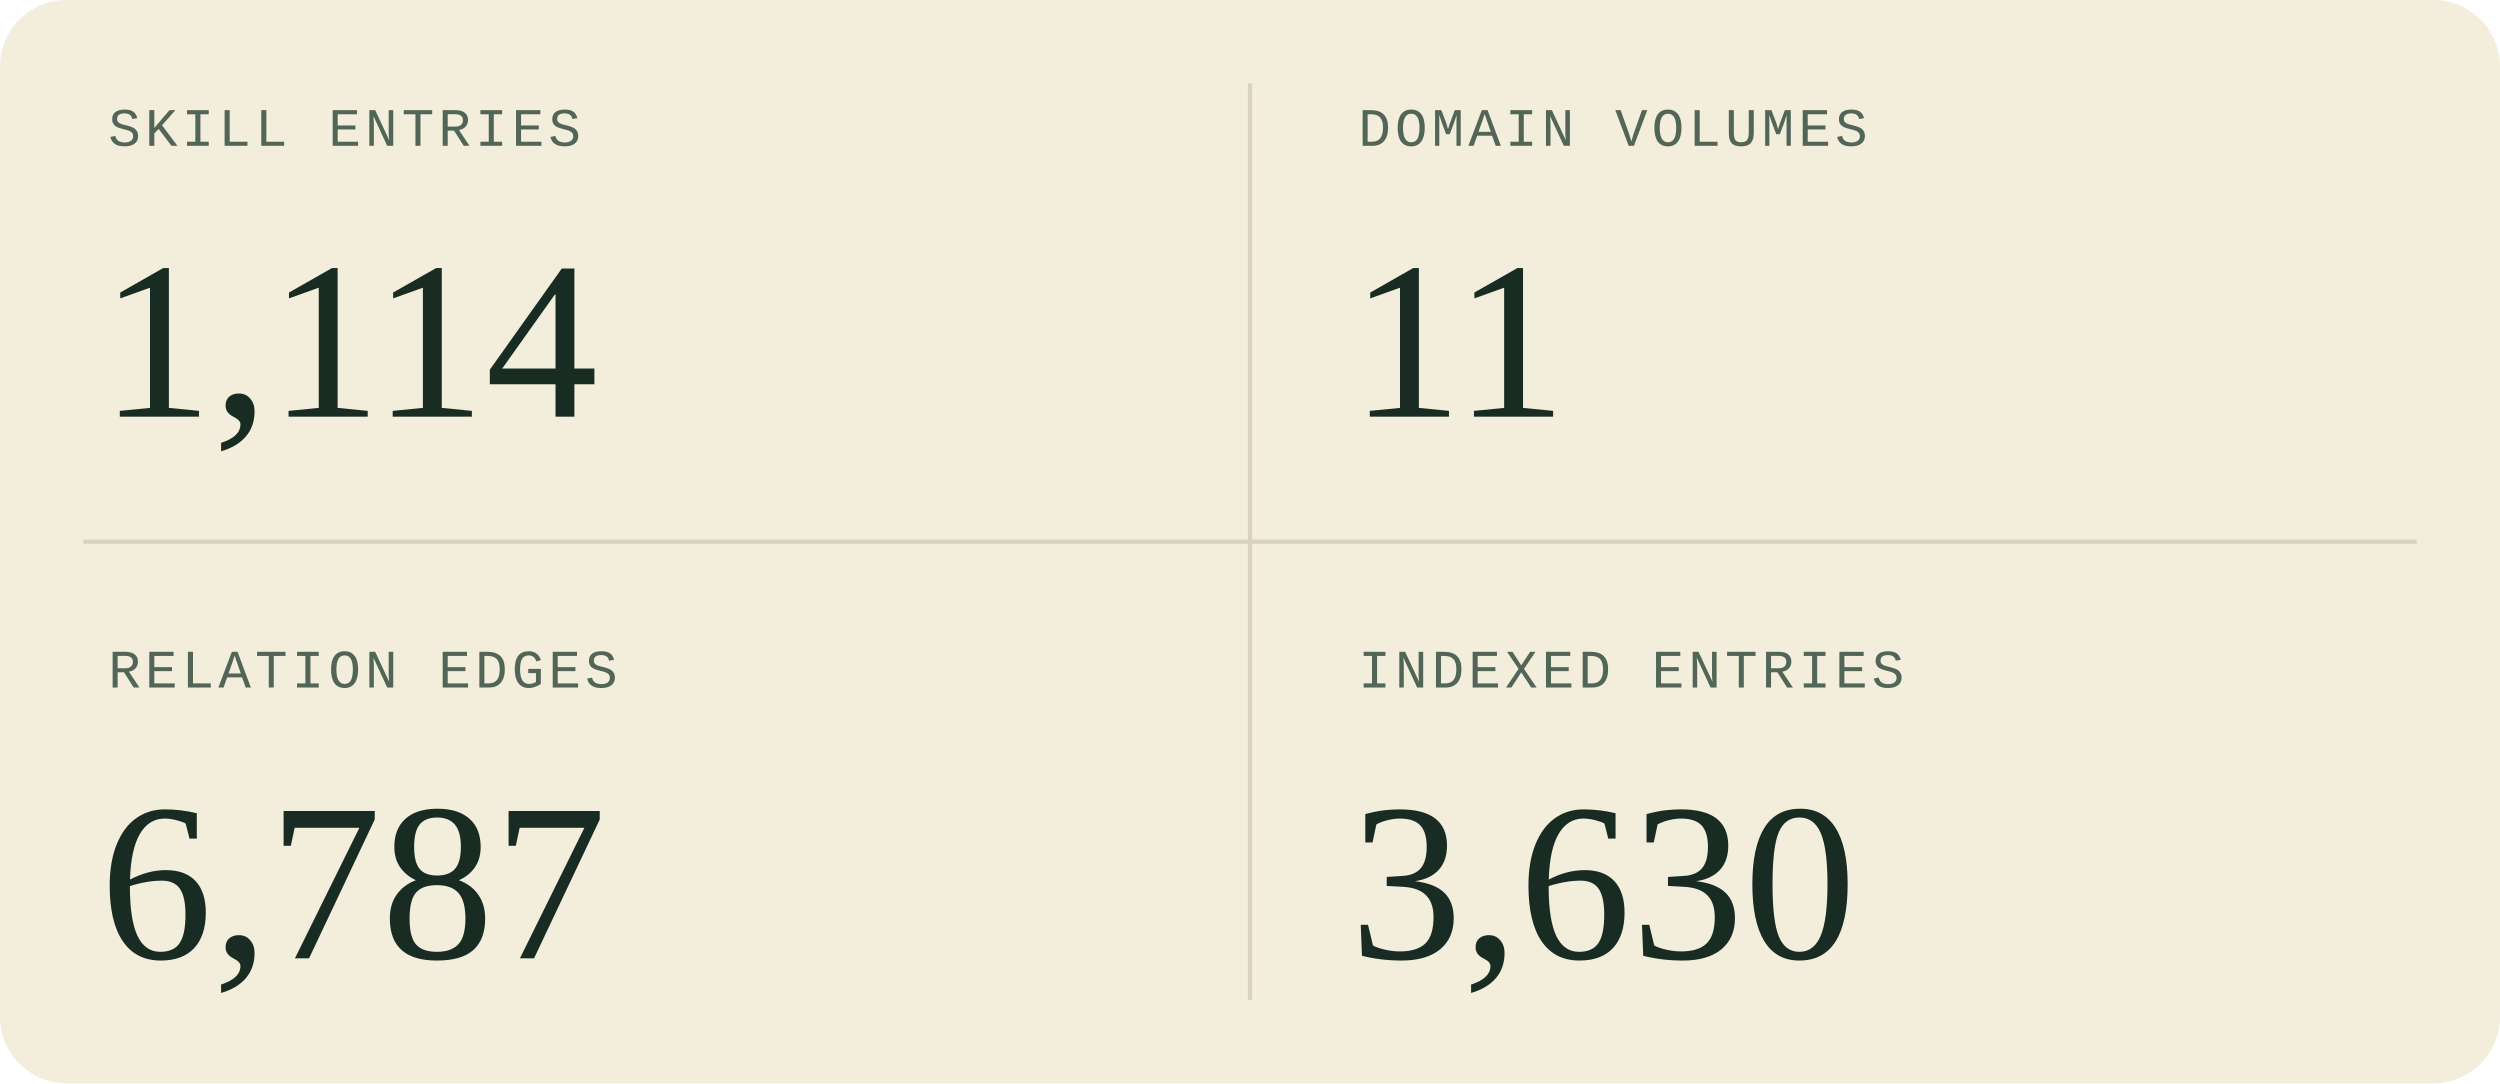
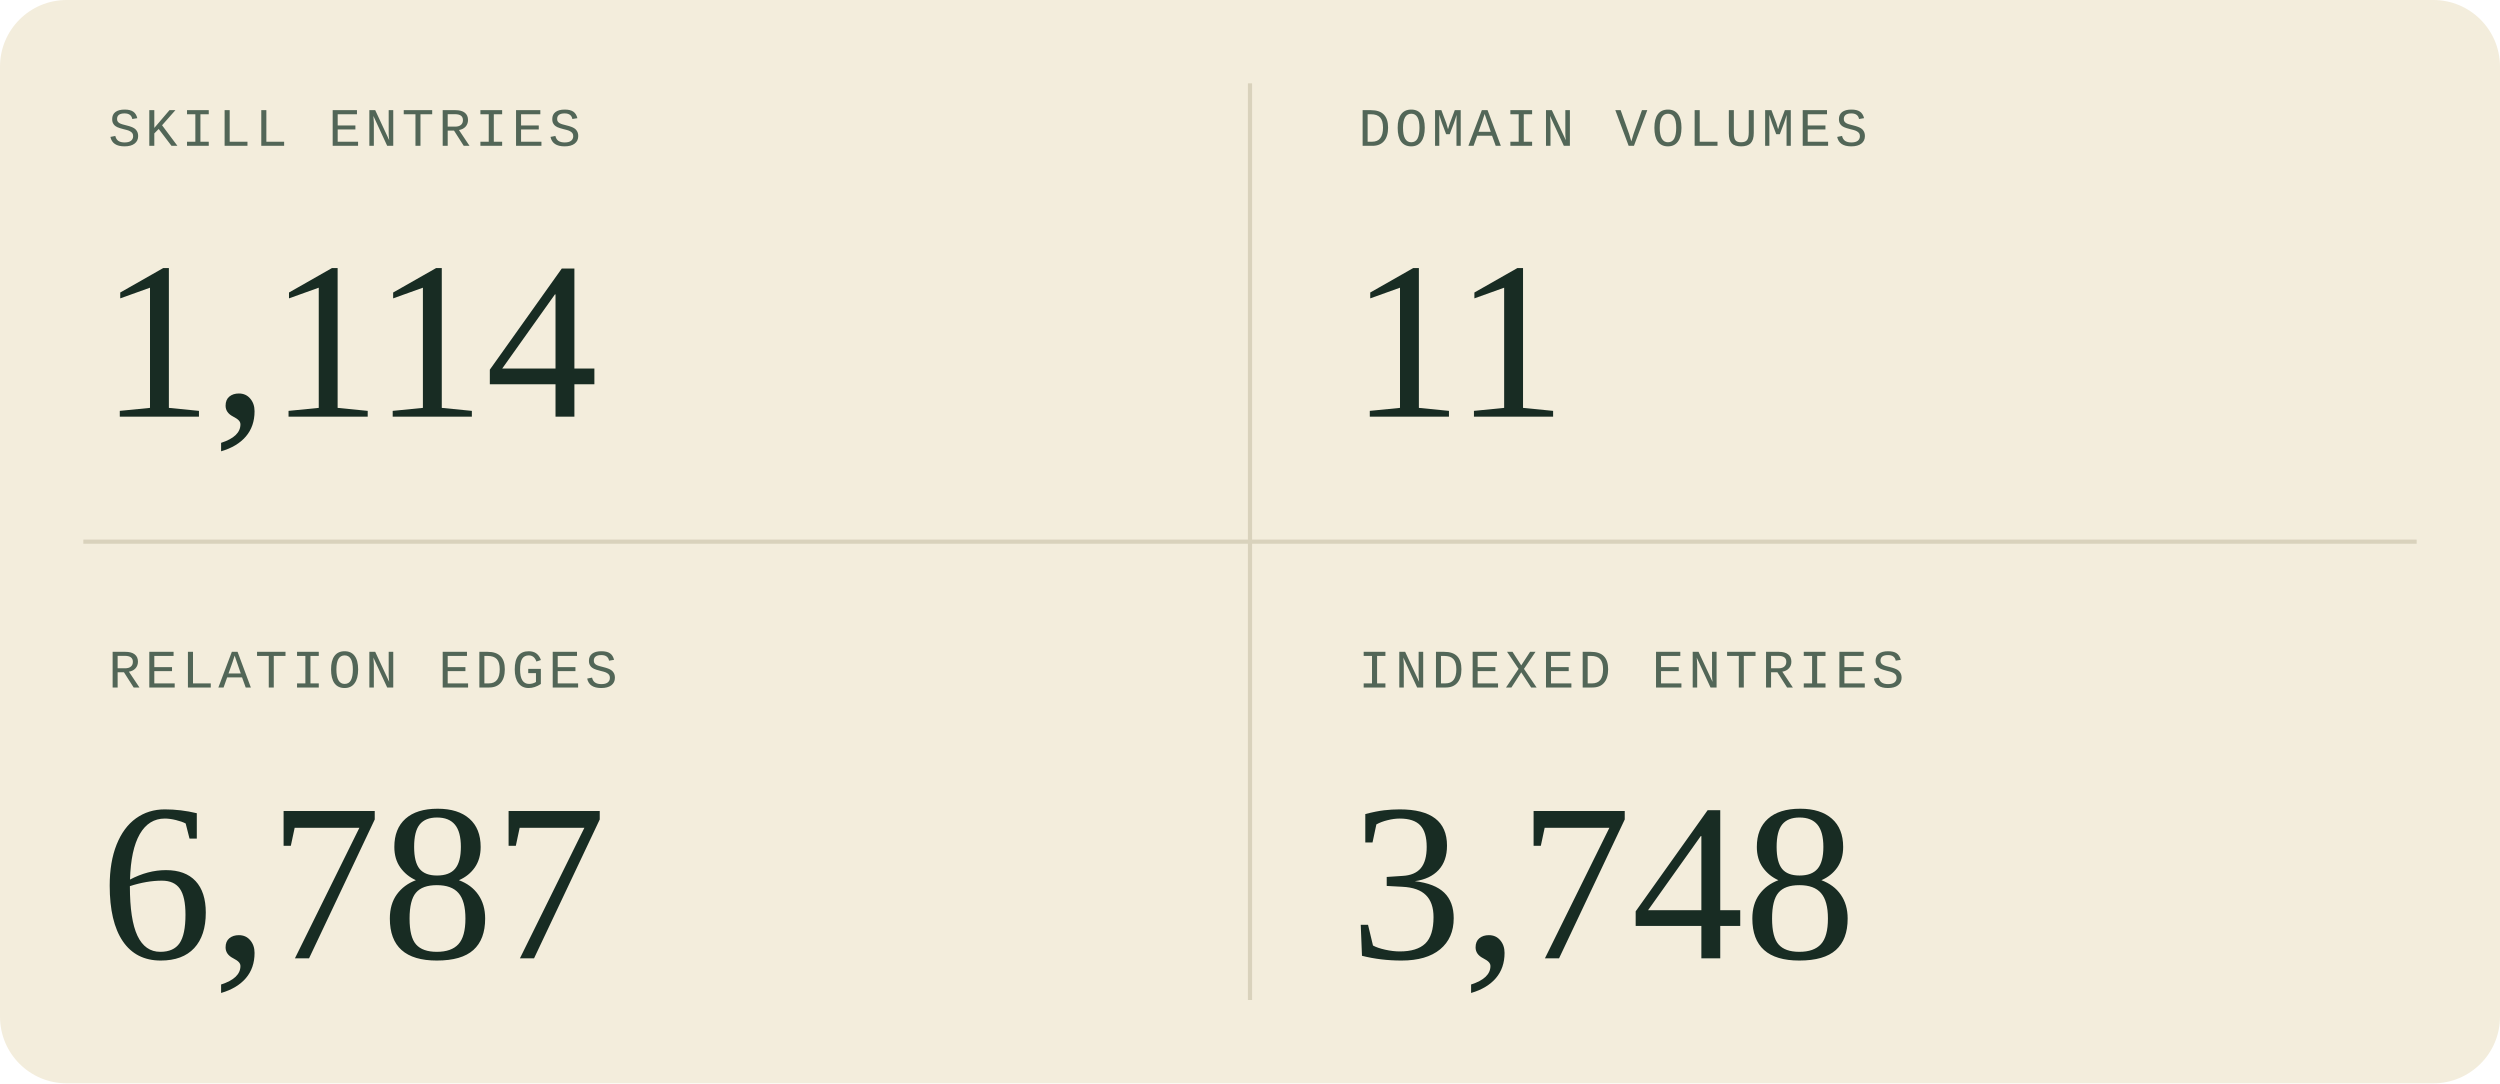
<svg xmlns="http://www.w3.org/2000/svg" width="600" height="260" viewBox="0 0 600 260" role="img" aria-labelledby="title description">
  <style>
  .sans { font-family: 'Segoe UI', Arial, sans-serif; }
  .serif { font-family: Georgia, 'Times New Roman', serif; }
  .mono { font-family: 'Courier New', monospace; }
</style>
  <rect width="600" height="260" rx="16" fill="#f3eddc" />
  <path d="M300 20V240M20 130H580" stroke="#d9d2bc" />
  <g transform="translate(0 0)">
    <text x="26" y="35" class="mono" font-size="13" letter-spacing="1" fill="#526657">SKILL ENTRIES</text>
    <text x="24" y="100" class="serif" font-size="54" fill="#182c23">1,114</text>
  </g>
  <g transform="translate(300 0)">
    <text x="26" y="35" class="mono" font-size="13" letter-spacing="1" fill="#526657">DOMAIN VOLUMES</text>
    <text x="24" y="100" class="serif" font-size="54" fill="#182c23">11</text>
  </g>
  <g transform="translate(0 130)">
    <text x="26" y="35" class="mono" font-size="13" letter-spacing="1" fill="#526657">RELATION EDGES</text>
    <text x="24" y="100" class="serif" font-size="54" fill="#182c23">6,787</text>
  </g>
  <g transform="translate(300 130)">
    <text x="26" y="35" class="mono" font-size="13" letter-spacing="1" fill="#526657">INDEXED ENTRIES</text>
-     <text x="24" y="100" class="serif" font-size="54" fill="#182c23">3,630</text>
+     <text x="24" y="100" class="serif" font-size="54" fill="#182c23">3,748</text>
  </g>
</svg>
